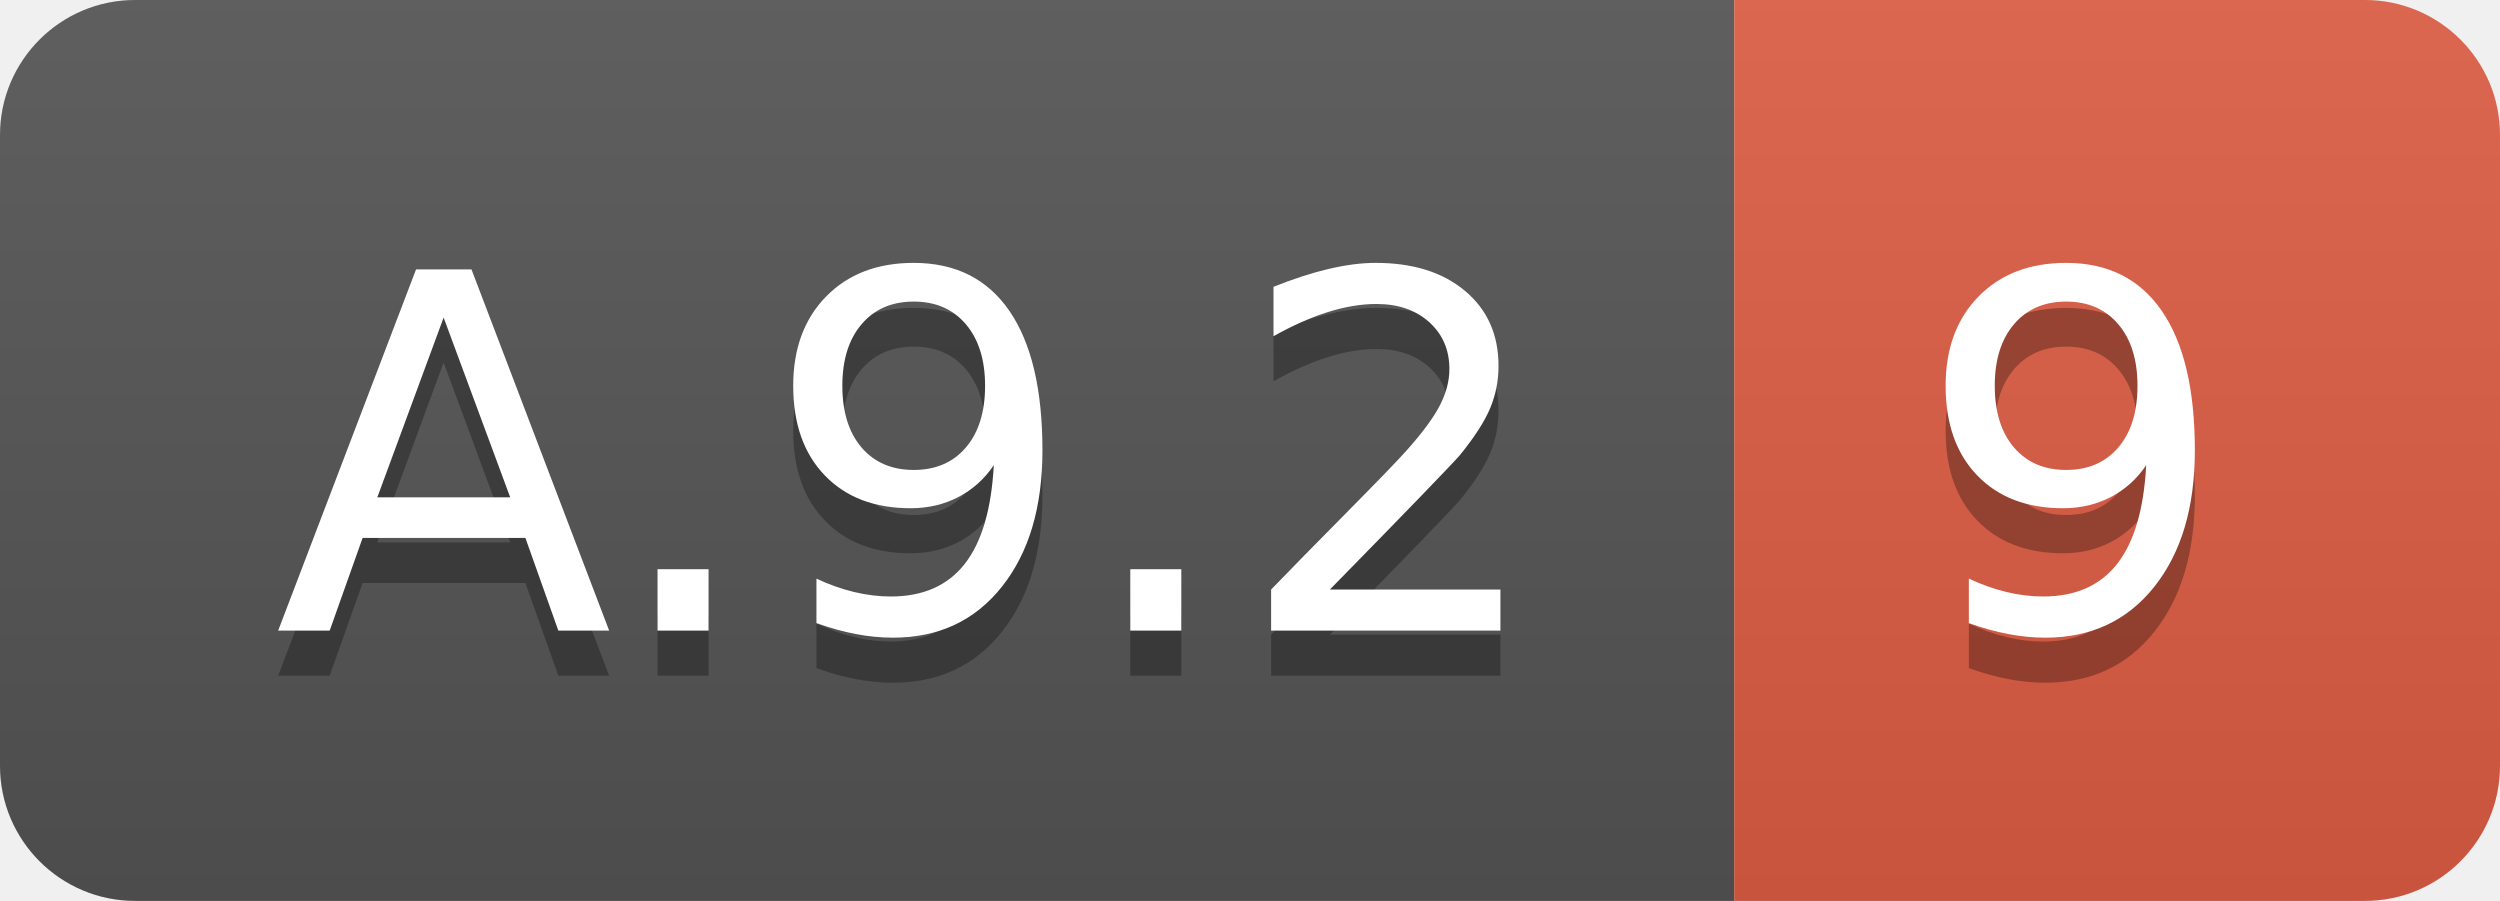
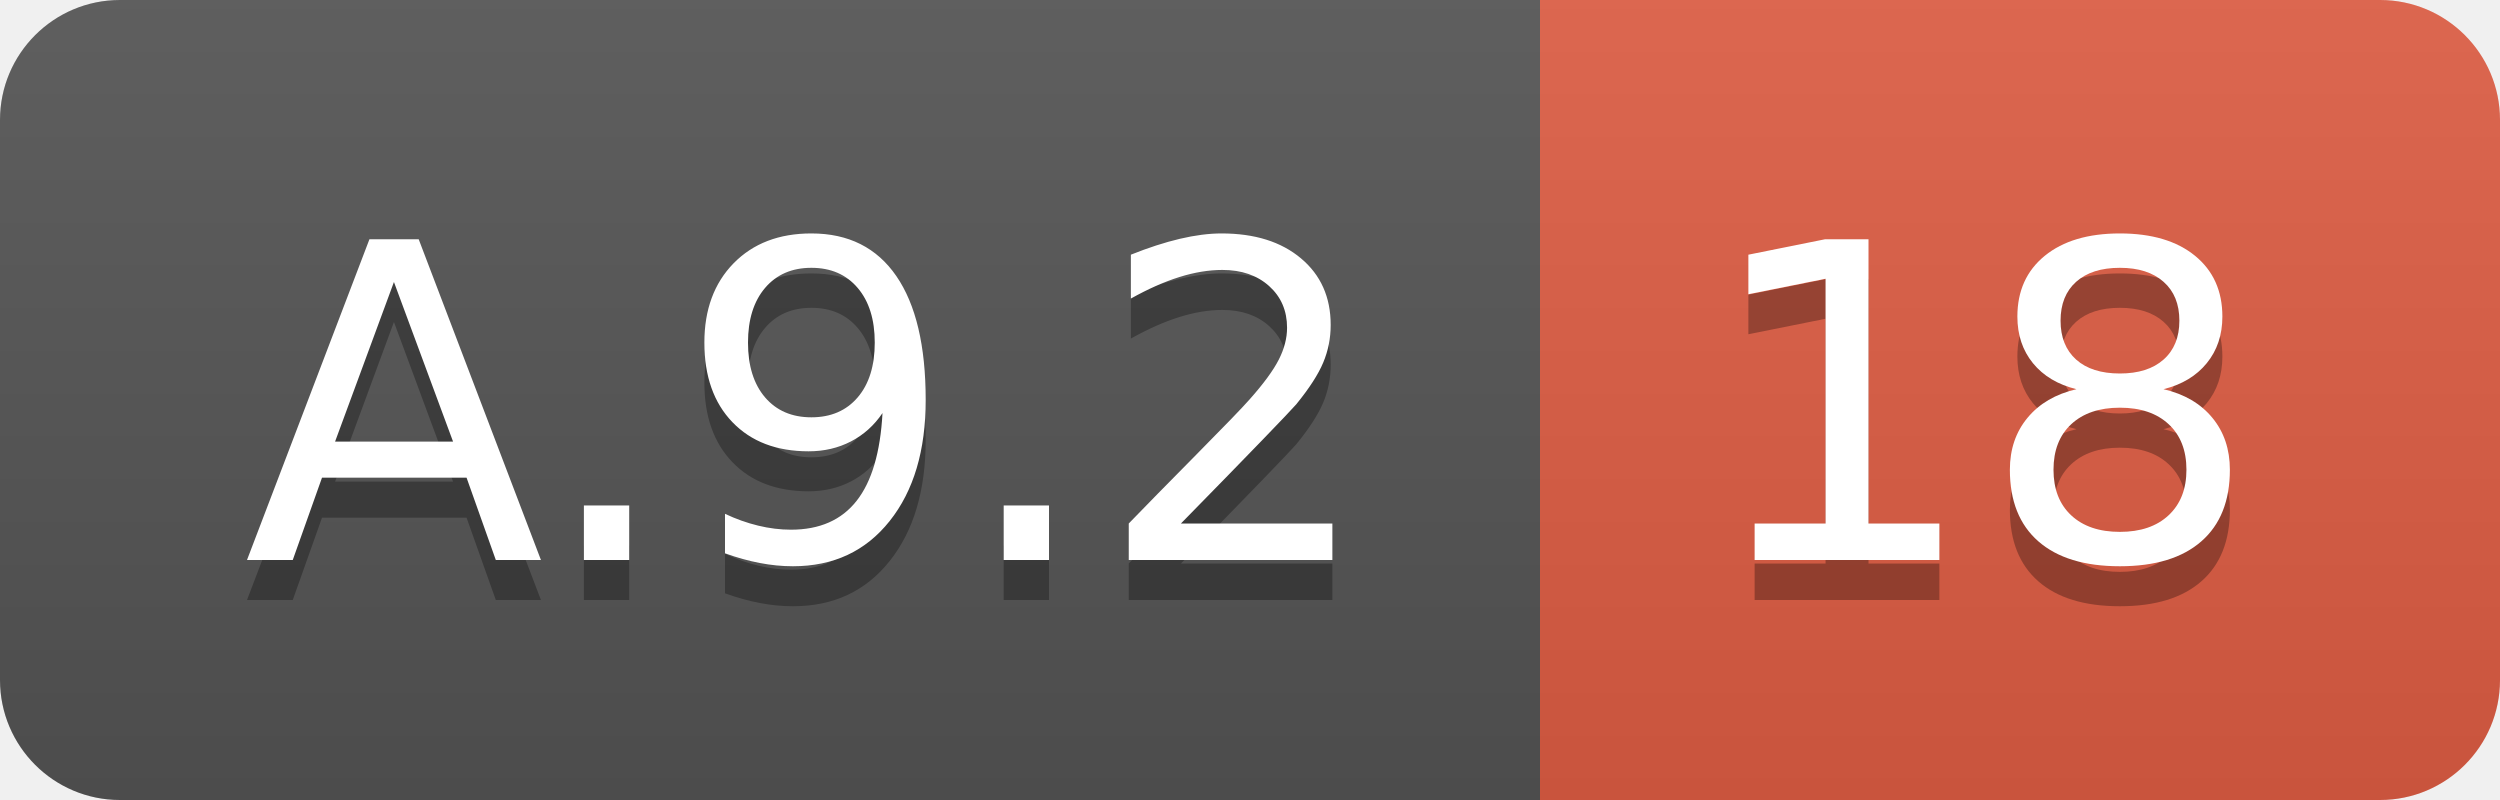
- <svg xmlns="http://www.w3.org/2000/svg" width="55.5" height="20">
+ <svg xmlns="http://www.w3.org/2000/svg" width="62.5" height="20">
  <linearGradient id="smooth" x2="0" y2="100%">
    <stop offset="0" stop-color="#bbb" stop-opacity=".1" />
    <stop offset="1" stop-opacity=".1" />
  </linearGradient>
  <clipPath id="round">
-     <rect width="55.5" height="20" rx="3" fill="#fff" />
+     <rect width="62.5" height="20" rx="3" fill="#fff" />
  </clipPath>
  <g clip-path="url(#round)">
    <rect width="38.5" height="20" fill="#555" />
-     <rect x="38.5" width="17.0" height="20" fill="#e05d44" />
-     <rect width="55.5" height="20" fill="url(#smooth)" />
+     <rect x="38.5" width="24.0" height="20" fill="#e05d44" />
+     <rect width="62.5" height="20" fill="url(#smooth)" />
  </g>
  <g fill="#fff" text-anchor="middle" font-family="DejaVu Sans,Verdana,Geneva,sans-serif" font-size="110">
    <text x="202.5" y="150" fill="#010101" fill-opacity=".3" transform="scale(0.1)" textLength="285.0" lengthAdjust="spacing">A.9.2</text>
    <text x="202.5" y="140" transform="scale(0.1)" textLength="285.0" lengthAdjust="spacing">A.9.2</text>
-     <text x="460.0" y="150" fill="#010101" fill-opacity=".3" transform="scale(0.1)" textLength="70.0" lengthAdjust="spacing">9</text>
-     <text x="460.0" y="140" transform="scale(0.1)" textLength="70.0" lengthAdjust="spacing">9</text>
+     <text x="495.0" y="150" fill="#010101" fill-opacity=".3" transform="scale(0.1)" textLength="140.0" lengthAdjust="spacing">18</text>
+     <text x="495.0" y="140" transform="scale(0.1)" textLength="140.0" lengthAdjust="spacing">18</text>
  </g>
</svg>
